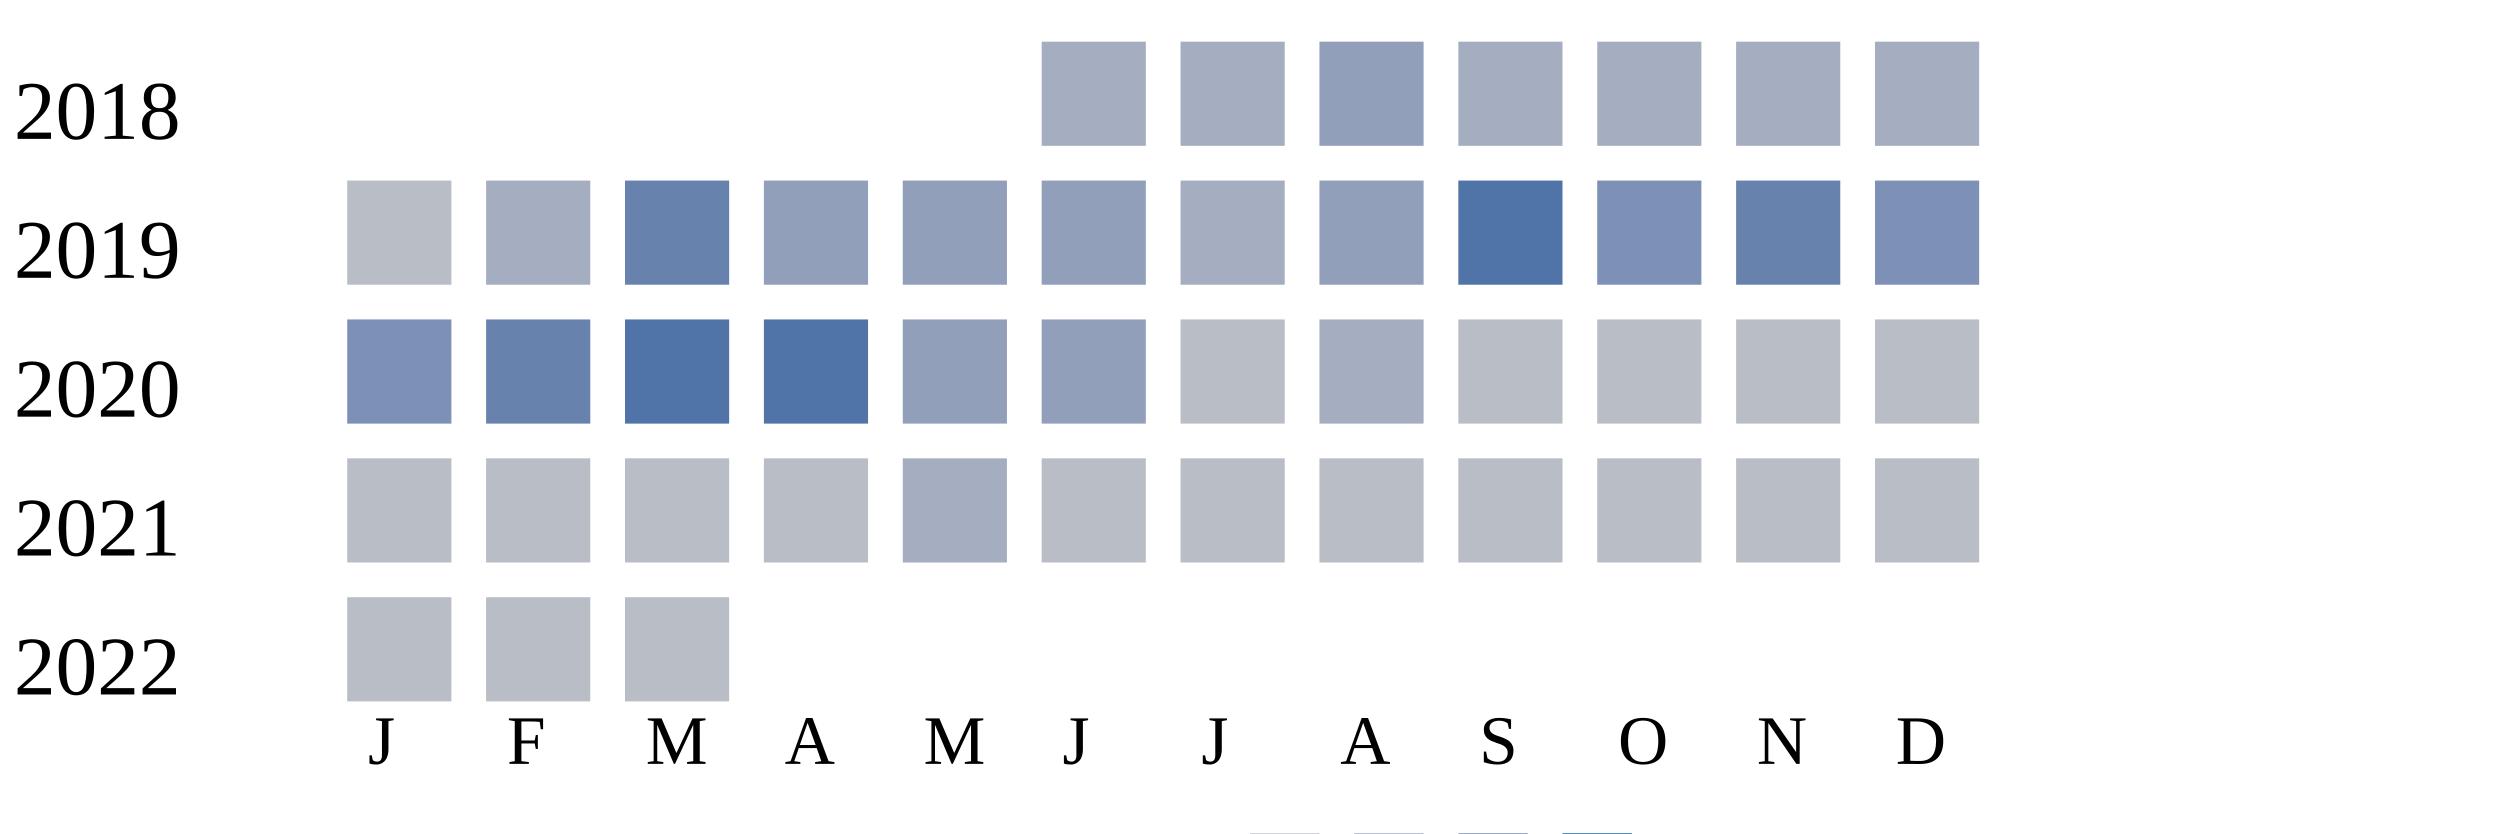
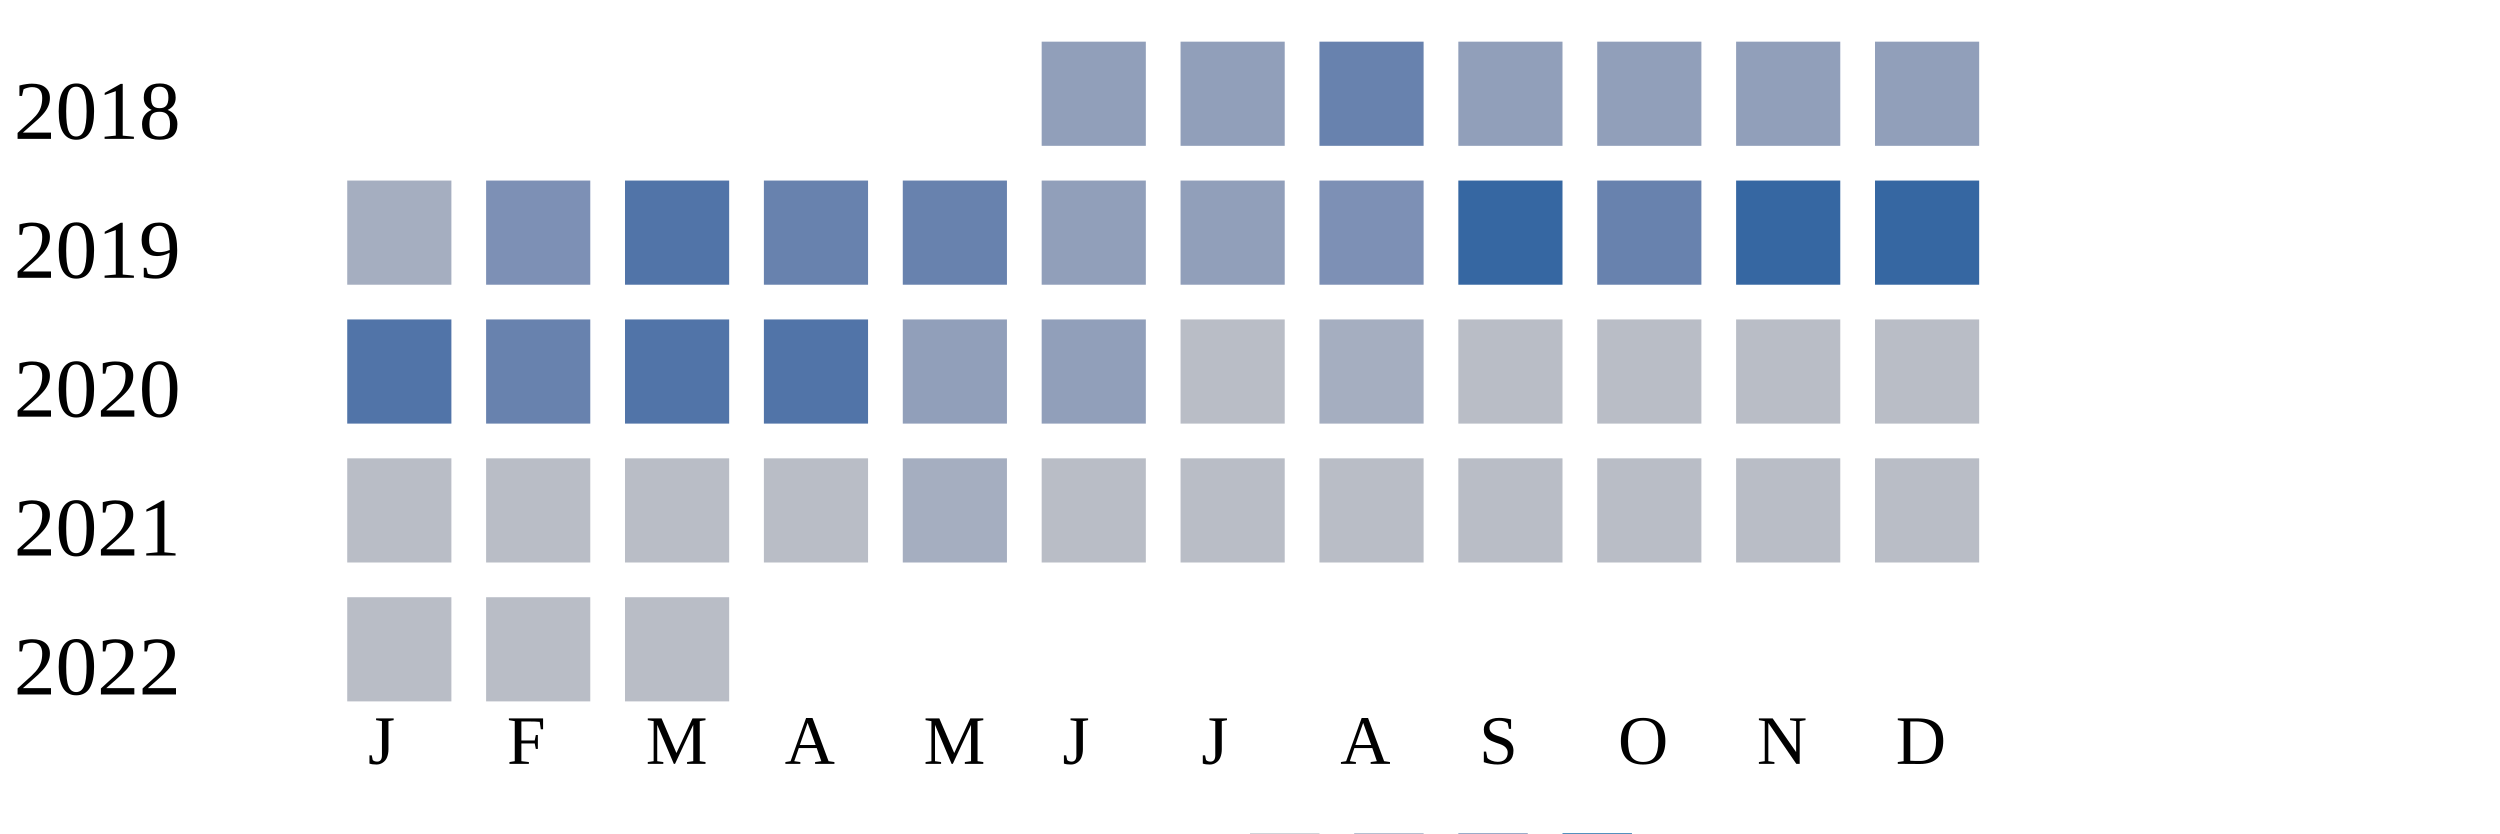
<svg xmlns="http://www.w3.org/2000/svg" width="360" height="120">
  <g transform="translate(0 0)">
    <text x="2" y="20">2018</text>
-     <rect x="150" y="6" width="15" height="15" fill="#a5aec0" />
-     <rect x="170" y="6" width="15" height="15" fill="#a5aec0" />
-     <rect x="190" y="6" width="15" height="15" fill="#919fba" />
-     <rect x="210" y="6" width="15" height="15" fill="#a5aec0" />
-     <rect x="230" y="6" width="15" height="15" fill="#a5aec0" />
-     <rect x="250" y="6" width="15" height="15" fill="#a5aec0" />
-     <rect x="270" y="6" width="15" height="15" fill="#a5aec0" />
+     <rect x="150" y="6" width="15" height="15" fill="#919fba" />
+     <rect x="170" y="6" width="15" height="15" fill="#919fba" />
+     <rect x="190" y="6" width="15" height="15" fill="#6882ae" />
+     <rect x="210" y="6" width="15" height="15" fill="#919fba" />
+     <rect x="230" y="6" width="15" height="15" fill="#919fba" />
+     <rect x="250" y="6" width="15" height="15" fill="#919fba" />
+     <rect x="270" y="6" width="15" height="15" fill="#919fba" />
  </g>
  <g transform="translate(0 20)">
    <text x="2" y="20">2019</text>
-     <rect x="50" y="6" width="15" height="15" fill="#b9bdc6" />
-     <rect x="70" y="6" width="15" height="15" fill="#a5aec0" />
-     <rect x="90" y="6" width="15" height="15" fill="#6882ae" />
-     <rect x="110" y="6" width="15" height="15" fill="#919fba" />
-     <rect x="130" y="6" width="15" height="15" fill="#919fba" />
+     <rect x="50" y="6" width="15" height="15" fill="#a5aec0" />
+     <rect x="70" y="6" width="15" height="15" fill="#7d90b5" />
+     <rect x="90" y="6" width="15" height="15" fill="#5174a8" />
+     <rect x="110" y="6" width="15" height="15" fill="#6882ae" />
+     <rect x="130" y="6" width="15" height="15" fill="#6882ae" />
    <rect x="150" y="6" width="15" height="15" fill="#919fba" />
-     <rect x="170" y="6" width="15" height="15" fill="#a5aec0" />
-     <rect x="190" y="6" width="15" height="15" fill="#919fba" />
-     <rect x="210" y="6" width="15" height="15" fill="#5174a8" />
-     <rect x="230" y="6" width="15" height="15" fill="#7d90b5" />
-     <rect x="250" y="6" width="15" height="15" fill="#6882ae" />
-     <rect x="270" y="6" width="15" height="15" fill="#7d90b5" />
+     <rect x="170" y="6" width="15" height="15" fill="#919fba" />
+     <rect x="190" y="6" width="15" height="15" fill="#7d90b5" />
+     <rect x="210" y="6" width="15" height="15" fill="#3667a2" />
+     <rect x="230" y="6" width="15" height="15" fill="#6882ae" />
+     <rect x="250" y="6" width="15" height="15" fill="#3667a2" />
+     <rect x="270" y="6" width="15" height="15" fill="#3667a2" />
  </g>
  <g transform="translate(0 40)">
    <text x="2" y="20">2020</text>
-     <rect x="50" y="6" width="15" height="15" fill="#7d90b5" />
+     <rect x="50" y="6" width="15" height="15" fill="#5174a8" />
    <rect x="70" y="6" width="15" height="15" fill="#6882ae" />
    <rect x="90" y="6" width="15" height="15" fill="#5174a8" />
    <rect x="110" y="6" width="15" height="15" fill="#5174a8" />
    <rect x="130" y="6" width="15" height="15" fill="#919fba" />
    <rect x="150" y="6" width="15" height="15" fill="#919fba" />
    <rect x="170" y="6" width="15" height="15" fill="#b9bdc6" />
    <rect x="190" y="6" width="15" height="15" fill="#a5aec0" />
    <rect x="210" y="6" width="15" height="15" fill="#b9bdc6" />
    <rect x="230" y="6" width="15" height="15" fill="#b9bdc6" />
    <rect x="250" y="6" width="15" height="15" fill="#b9bdc6" />
    <rect x="270" y="6" width="15" height="15" fill="#b9bdc6" />
  </g>
  <g transform="translate(0 60)">
    <text x="2" y="20">2021</text>
    <rect x="50" y="6" width="15" height="15" fill="#b9bdc6" />
    <rect x="70" y="6" width="15" height="15" fill="#b9bdc6" />
    <rect x="90" y="6" width="15" height="15" fill="#b9bdc6" />
    <rect x="110" y="6" width="15" height="15" fill="#b9bdc6" />
    <rect x="130" y="6" width="15" height="15" fill="#a5aec0" />
    <rect x="150" y="6" width="15" height="15" fill="#b9bdc6" />
    <rect x="170" y="6" width="15" height="15" fill="#b9bdc6" />
    <rect x="190" y="6" width="15" height="15" fill="#b9bdc6" />
    <rect x="210" y="6" width="15" height="15" fill="#b9bdc6" />
    <rect x="230" y="6" width="15" height="15" fill="#b9bdc6" />
    <rect x="250" y="6" width="15" height="15" fill="#b9bdc6" />
    <rect x="270" y="6" width="15" height="15" fill="#b9bdc6" />
  </g>
  <g transform="translate(0 80)">
    <text x="2" y="20">2022</text>
    <rect x="50" y="6" width="15" height="15" fill="#b9bdc6" />
    <rect x="70" y="6" width="15" height="15" fill="#b9bdc6" />
    <rect x="90" y="6" width="15" height="15" fill="#b9bdc6" />
  </g>
  <text style="font-size: 10px; text-align: center" x="53" y="110">J</text>
  <text style="font-size: 10px; text-align: center" x="73" y="110">F</text>
  <text style="font-size: 10px; text-align: center" x="93" y="110">M</text>
  <text style="font-size: 10px; text-align: center" x="113" y="110">A</text>
  <text style="font-size: 10px; text-align: center" x="133" y="110">M</text>
  <text style="font-size: 10px; text-align: center" x="153" y="110">J</text>
  <text style="font-size: 10px; text-align: center" x="173" y="110">J</text>
  <text style="font-size: 10px; text-align: center" x="193" y="110">A</text>
  <text style="font-size: 10px; text-align: center" x="213" y="110">S</text>
  <text style="font-size: 10px; text-align: center" x="233" y="110">O</text>
  <text style="font-size: 10px; text-align: center" x="253" y="110">N</text>
  <text style="font-size: 10px; text-align: center" x="273" y="110">D</text>
  <text style="font-size: 10px;" x="155" y="129">Less</text>
  <rect fill="#b9bdc6" width="10" height="10" x="180" y="120" />
  <rect fill="#919fba" width="10" height="10" x="195" y="120" />
  <rect fill="#6882ae" width="10" height="10" x="210" y="120" />
  <rect fill="#005a9c" width="10" height="10" x="225" y="120" />
  <text x="240" y="129" style="font-size: 10px;">More</text>
</svg>
